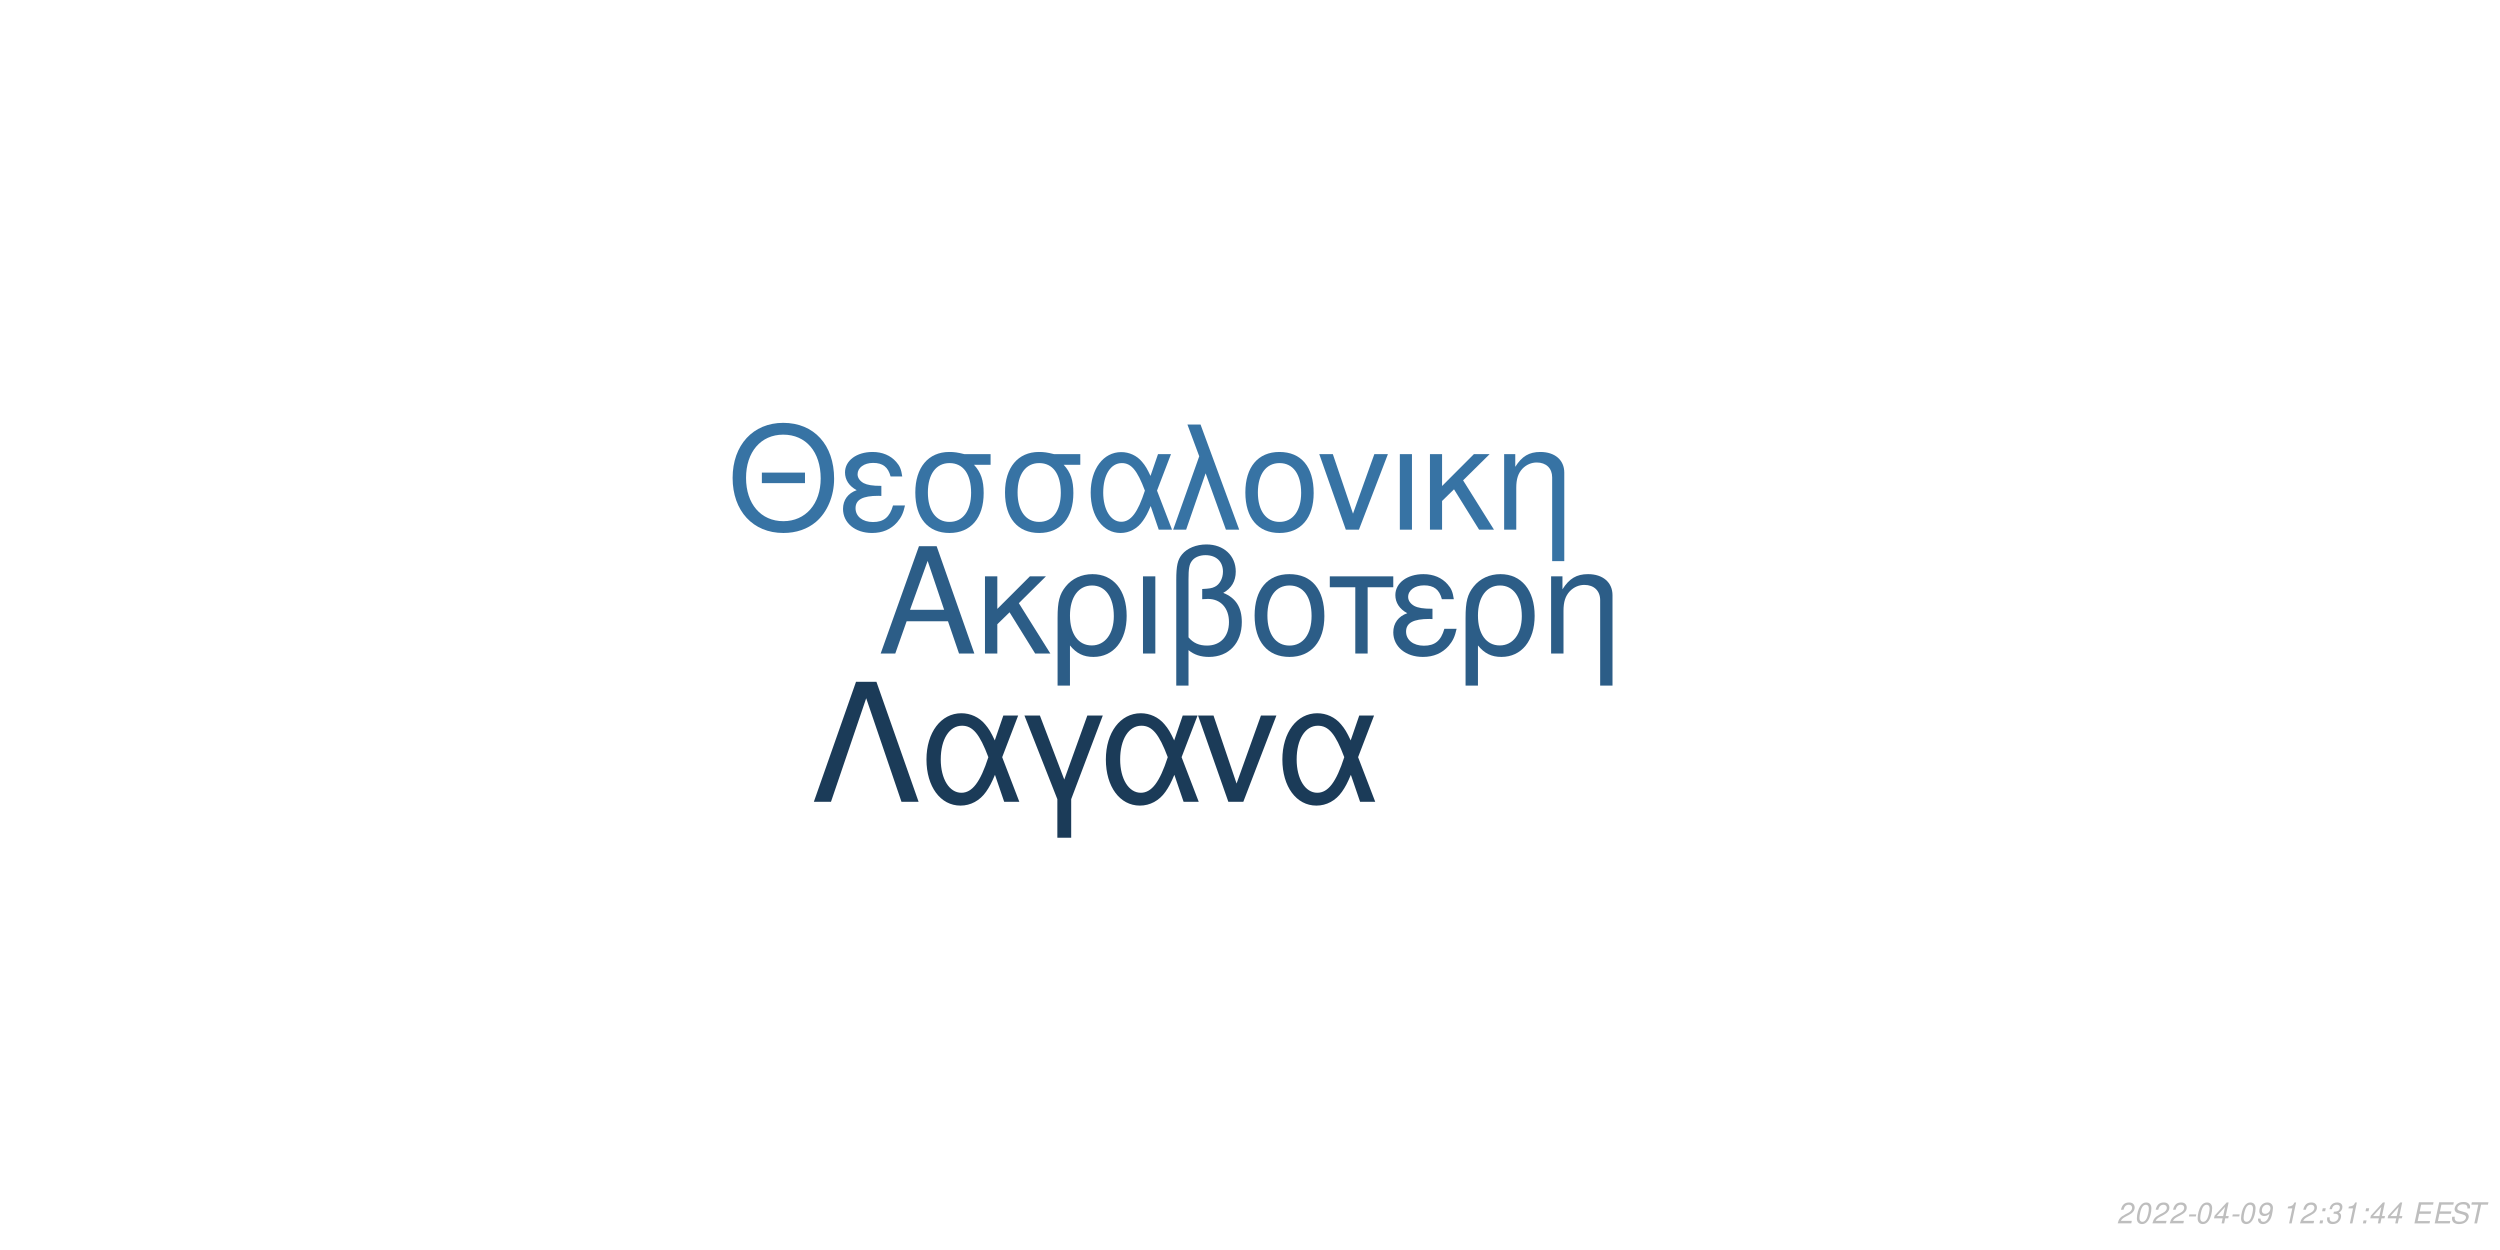
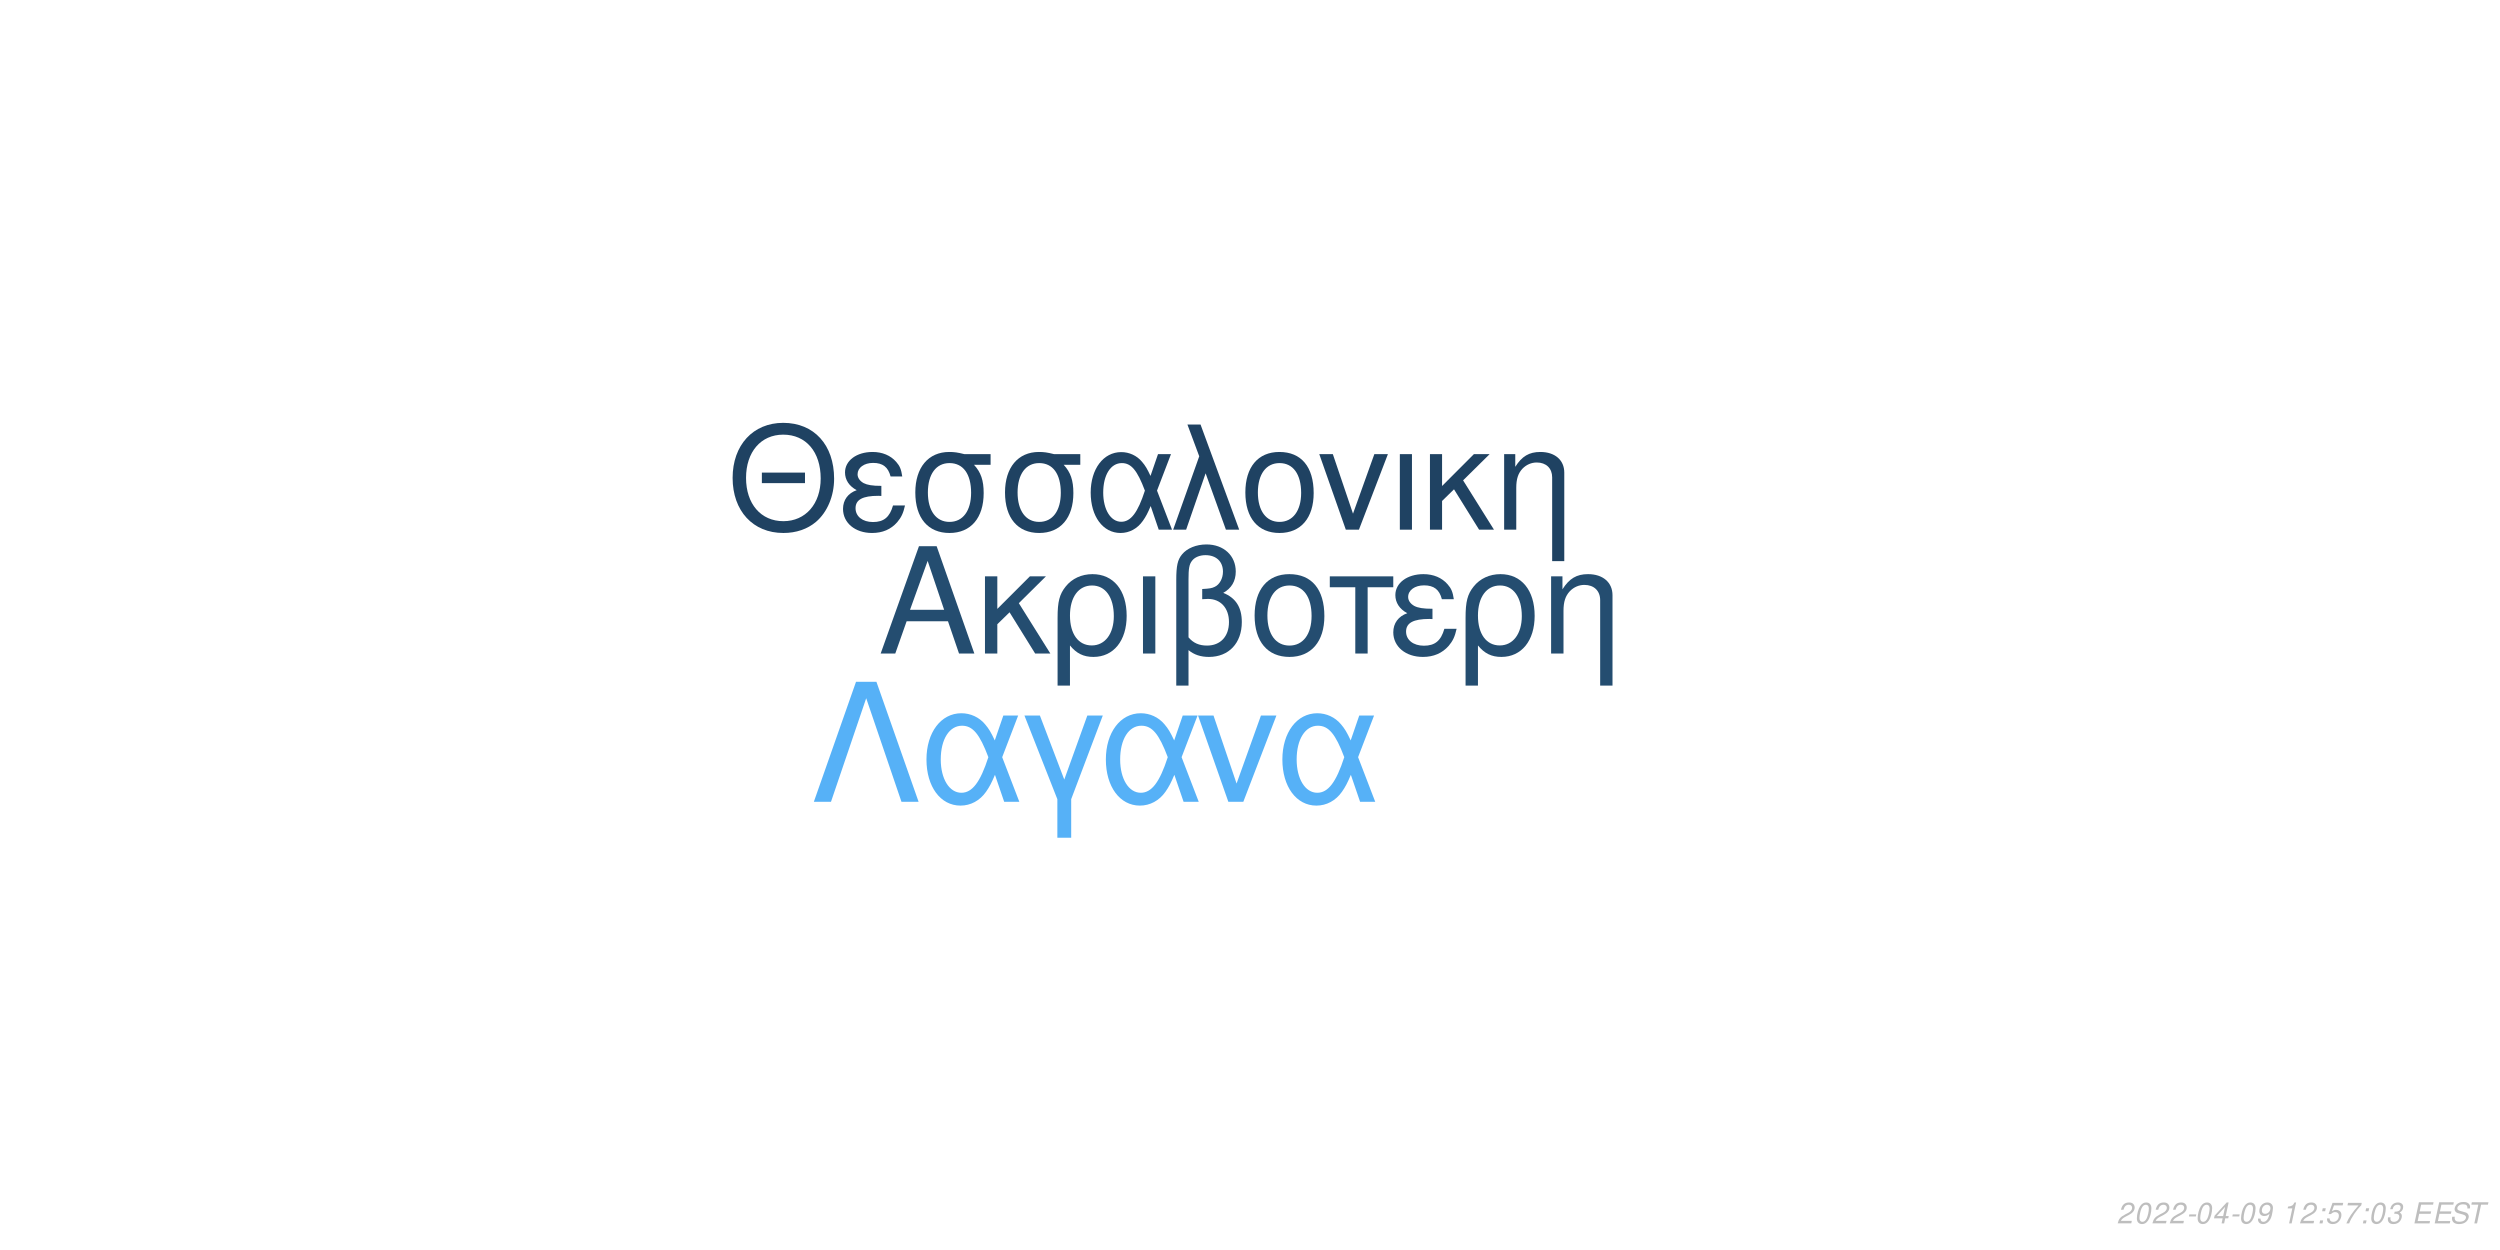
<svg xmlns="http://www.w3.org/2000/svg" xmlns:xlink="http://www.w3.org/1999/xlink" width="864pt" height="432pt" viewBox="0 0 864 432" version="1.1">
  <defs>
    <g>
      <symbol overflow="visible" id="glyph0-0">
        <path style="stroke:none;" d="" />
      </symbol>
      <symbol overflow="visible" id="glyph0-1">
        <path style="stroke:none;" d="M 24.125 -11.141 L 27.938 0 L 33.234 0 L 20.203 -37.094 L 14.094 -37.094 L 0.859 0 L 5.906 0 L 9.828 -11.141 Z M 22.797 -15.109 L 11 -15.109 L 17.094 -32.016 Z M 22.797 -15.109 " />
      </symbol>
      <symbol overflow="visible" id="glyph0-2">
        <path style="stroke:none;" d="M 7.172 -15.422 L 7.172 -26.672 L 2.906 -26.672 L 2.906 0 L 7.172 0 L 7.172 -10.125 L 11.406 -14.25 L 20.25 0 L 25.5 0 L 14.609 -17.406 L 23.969 -26.672 L 18.422 -26.672 Z M 7.172 -15.422 " />
      </symbol>
      <symbol overflow="visible" id="glyph0-3">
        <path style="stroke:none;" d="M 3 11.094 L 7.281 11.094 L 7.281 -2.797 C 9.516 -0.047 11.953 1.172 15.375 1.172 C 22.344 1.172 26.875 -4.422 26.875 -13.031 C 26.875 -21.891 22.297 -27.438 15.062 -27.438 C 11.297 -27.438 7.984 -25.906 5.797 -23.156 C 3.672 -20.516 3 -17.969 3 -12.359 Z M 14.906 -23.516 C 19.547 -23.516 22.438 -19.438 22.438 -12.922 C 22.438 -6.812 19.391 -2.797 14.812 -2.797 C 10.172 -2.797 7.281 -6.766 7.281 -13.125 C 7.281 -19.484 10.234 -23.516 14.906 -23.516 Z M 14.906 -23.516 " />
      </symbol>
      <symbol overflow="visible" id="glyph0-4">
        <path style="stroke:none;" d="M 3.516 0 L 7.781 0 L 7.781 -26.672 L 3.516 -26.672 Z M 3.516 0 " />
      </symbol>
      <symbol overflow="visible" id="glyph0-5">
        <path style="stroke:none;" d="M 4.016 11.094 L 8.25 11.094 L 8.25 -1.172 C 10.172 0.406 12.422 1.172 15.312 1.172 C 22.188 1.172 26.672 -3.609 26.672 -10.891 C 26.672 -15.984 24.578 -19.234 20.25 -20.969 C 23.109 -22.547 24.578 -25.031 24.578 -28.344 C 24.578 -33.844 20.406 -37.703 14.453 -37.703 C 10.938 -37.703 7.734 -36.391 6 -34.25 C 4.484 -32.422 4.016 -30.328 4.016 -25.391 Z M 8.25 -25.656 C 8.25 -29.359 8.5 -30.844 9.469 -32.062 C 10.375 -33.281 12.156 -34 14.094 -34 C 17.812 -34 20.156 -31.812 20.156 -28.297 C 20.156 -25.953 18.984 -23.812 17.297 -23.047 C 16.281 -22.547 15.469 -22.438 12.984 -22.297 L 12.984 -18.781 C 13.734 -18.828 14.344 -18.875 14.969 -18.875 C 19.344 -18.875 22.234 -15.719 22.234 -10.891 C 22.234 -5.906 19.281 -2.75 14.656 -2.75 C 11.953 -2.75 9.922 -3.609 8.25 -5.594 Z M 8.25 -25.656 " />
      </symbol>
      <symbol overflow="visible" id="glyph0-6">
        <path style="stroke:none;" d="M 14.094 -27.438 C 6.562 -27.438 2.094 -22.094 2.094 -13.125 C 2.094 -4.125 6.562 1.172 14.141 1.172 C 21.672 1.172 26.203 -4.172 26.203 -12.922 C 26.203 -22.188 21.828 -27.438 14.094 -27.438 Z M 14.141 -23.516 C 18.938 -23.516 21.781 -19.594 21.781 -12.984 C 21.781 -6.672 18.828 -2.75 14.141 -2.75 C 9.422 -2.75 6.516 -6.672 6.516 -13.125 C 6.516 -19.594 9.422 -23.516 14.141 -23.516 Z M 14.141 -23.516 " />
      </symbol>
      <symbol overflow="visible" id="glyph0-7">
        <path style="stroke:none;" d="M 7.891 0 L 12.156 0 L 12.156 -22.906 L 21.016 -22.906 L 21.016 -26.672 L -0.922 -26.672 L -0.922 -22.906 L 7.891 -22.906 Z M 7.891 0 " />
      </symbol>
      <symbol overflow="visible" id="glyph0-8">
        <path style="stroke:none;" d="M 14.562 -15.469 C 11.344 -15.469 9.562 -15.781 8.297 -16.438 C 6.922 -17.203 6.156 -18.328 6.156 -19.547 C 6.156 -21.891 8.453 -23.562 11.656 -23.562 C 15.062 -23.562 16.953 -22.094 17.812 -18.781 L 21.938 -18.781 C 21.578 -21.266 21.062 -22.5 19.797 -23.922 C 17.812 -26.203 14.906 -27.438 11.453 -27.438 C 5.797 -27.438 1.734 -24.375 1.734 -20.203 C 1.734 -17.609 3.156 -15.375 5.859 -13.938 C 2.797 -12.875 1.016 -10.484 1.016 -7.328 C 1.016 -2.391 5.297 1.172 11.25 1.172 C 14.969 1.172 17.906 -0.109 20.156 -2.641 C 21.578 -4.328 22.297 -5.797 22.906 -8.547 L 18.672 -8.547 C 17.5 -4.422 15.422 -2.703 11.609 -2.703 C 7.938 -2.703 5.438 -4.688 5.438 -7.578 C 5.438 -10.578 7.938 -11.953 13.484 -11.953 C 13.641 -11.953 14.094 -11.953 14.562 -11.906 Z M 14.562 -15.469 " />
      </symbol>
      <symbol overflow="visible" id="glyph0-9">
        <path style="stroke:none;" d="M 3.562 -26.672 L 3.562 0 L 7.844 0 L 7.844 -14.703 C 7.844 -17.906 8.5 -19.891 10.031 -21.531 C 11.406 -22.953 13.188 -23.719 15.062 -23.719 C 18.375 -23.719 20.516 -21.672 20.516 -18.469 L 20.516 11.094 L 24.781 11.094 L 24.781 -20.156 C 24.781 -24.578 21.469 -27.438 16.328 -27.438 C 12.359 -27.438 9.828 -25.906 7.484 -22.188 L 7.484 -26.672 Z M 3.562 -26.672 " />
      </symbol>
      <symbol overflow="visible" id="glyph1-0">
        <path style="stroke:none;" d="" />
      </symbol>
      <symbol overflow="visible" id="glyph1-1">
        <path style="stroke:none;" d="M 26.859 -19.734 L 11.953 -19.734 L 11.953 -16.094 L 26.859 -16.094 Z M 19.328 -36.922 C 8.922 -36.922 1.844 -29.25 1.844 -17.891 C 1.844 -6.484 8.875 1.141 19.391 1.141 C 23.812 1.141 27.703 -0.203 30.641 -2.688 C 34.578 -6.031 36.922 -11.656 36.922 -17.594 C 36.922 -29.297 30 -36.922 19.328 -36.922 Z M 19.328 -32.844 C 27.203 -32.844 32.281 -26.906 32.281 -17.688 C 32.281 -8.922 27.062 -2.938 19.391 -2.938 C 11.609 -2.938 6.484 -8.922 6.484 -17.891 C 6.484 -26.859 11.609 -32.844 19.328 -32.844 Z M 19.328 -32.844 " />
      </symbol>
      <symbol overflow="visible" id="glyph1-2">
        <path style="stroke:none;" d="M 14.25 -15.141 C 11.109 -15.141 9.375 -15.453 8.125 -16.094 C 6.781 -16.844 6.031 -17.938 6.031 -19.141 C 6.031 -21.422 8.266 -23.078 11.406 -23.078 C 14.75 -23.078 16.594 -21.625 17.438 -18.391 L 21.469 -18.391 C 21.125 -20.828 20.625 -22.031 19.391 -23.422 C 17.438 -25.656 14.594 -26.859 11.219 -26.859 C 5.688 -26.859 1.688 -23.875 1.688 -19.781 C 1.688 -17.234 3.094 -15.047 5.734 -13.656 C 2.734 -12.609 1 -10.266 1 -7.172 C 1 -2.344 5.188 1.141 11.016 1.141 C 14.656 1.141 17.547 -0.094 19.734 -2.594 C 21.125 -4.234 21.828 -5.688 22.422 -8.375 L 18.281 -8.375 C 17.141 -4.328 15.094 -2.641 11.359 -2.641 C 7.766 -2.641 5.328 -4.578 5.328 -7.422 C 5.328 -10.359 7.766 -11.703 13.203 -11.703 C 13.359 -11.703 13.797 -11.703 14.25 -11.656 Z M 14.25 -15.141 " />
      </symbol>
      <symbol overflow="visible" id="glyph1-3">
        <path style="stroke:none;" d="M 29 -26.109 L 19.938 -26.109 C 17.594 -26.703 16.438 -26.859 14.703 -26.859 C 7.469 -26.859 2.984 -21.469 2.984 -12.859 C 2.984 -4.031 7.375 1.141 14.797 1.141 C 22.172 1.141 26.609 -4.078 26.609 -12.656 C 26.609 -17.047 25.656 -19.828 23.266 -22.422 L 29 -22.422 Z M 14.797 -23.016 C 19.531 -23.016 22.266 -19.234 22.266 -12.75 C 22.266 -6.531 19.438 -2.688 14.797 -2.688 C 10.172 -2.688 7.328 -6.531 7.328 -12.859 C 7.328 -19.188 10.172 -23.016 14.797 -23.016 Z M 14.797 -23.016 " />
      </symbol>
      <symbol overflow="visible" id="glyph1-4">
        <path style="stroke:none;" d="M 29.344 -26.109 L 24.859 -26.109 L 22.266 -18.578 C 21.125 -21.031 20.484 -22.125 19.328 -23.469 C 17.547 -25.609 14.906 -26.812 12.156 -26.812 C 5.984 -26.812 1.594 -20.984 1.594 -12.812 C 1.594 -4.578 5.828 1.141 11.906 1.141 C 14.953 1.141 17.734 -0.344 19.625 -3.047 C 20.672 -4.531 21.281 -5.688 22.328 -8.172 L 25.109 0 L 29.703 0 L 24.516 -13.5 Z M 20.328 -13.5 C 17.891 -5.922 15.453 -2.734 12.156 -2.734 C 8.516 -2.734 5.922 -6.922 5.922 -12.812 C 5.922 -18.938 8.516 -23.016 12.359 -23.016 C 15.594 -23.016 17.688 -20.531 20.328 -13.5 Z M 20.328 -13.5 " />
      </symbol>
      <symbol overflow="visible" id="glyph1-5">
        <path style="stroke:none;" d="M 1.094 0 L 5.578 0 L 12.312 -19.484 L 19.328 0 L 23.922 0 L 10.562 -36.328 L 6.031 -36.328 L 10.109 -25.359 Z M 1.094 0 " />
      </symbol>
      <symbol overflow="visible" id="glyph1-6">
        <path style="stroke:none;" d="M 13.797 -26.859 C 6.422 -26.859 2.047 -21.625 2.047 -12.859 C 2.047 -4.031 6.422 1.141 13.859 1.141 C 21.234 1.141 25.656 -4.078 25.656 -12.656 C 25.656 -21.719 21.375 -26.859 13.797 -26.859 Z M 13.859 -23.016 C 18.531 -23.016 21.328 -19.188 21.328 -12.703 C 21.328 -6.531 18.438 -2.688 13.859 -2.688 C 9.219 -2.688 6.375 -6.531 6.375 -12.859 C 6.375 -19.188 9.219 -23.016 13.859 -23.016 Z M 13.859 -23.016 " />
      </symbol>
      <symbol overflow="visible" id="glyph1-7">
        <path style="stroke:none;" d="M 14.297 0 L 24.312 -26.109 L 19.625 -26.109 L 12.25 -5.531 L 5.281 -26.109 L 0.594 -26.109 L 9.766 0 Z M 14.297 0 " />
      </symbol>
      <symbol overflow="visible" id="glyph1-8">
        <path style="stroke:none;" d="M 3.438 0 L 7.625 0 L 7.625 -26.109 L 3.438 -26.109 Z M 3.438 0 " />
      </symbol>
      <symbol overflow="visible" id="glyph1-9">
        <path style="stroke:none;" d="M 7.031 -15.094 L 7.031 -26.109 L 2.844 -26.109 L 2.844 0 L 7.031 0 L 7.031 -9.922 L 11.156 -13.953 L 19.828 0 L 24.969 0 L 14.297 -17.047 L 23.469 -26.109 L 18.031 -26.109 Z M 7.031 -15.094 " />
      </symbol>
      <symbol overflow="visible" id="glyph1-10">
        <path style="stroke:none;" d="M 3.484 -26.109 L 3.484 0 L 7.672 0 L 7.672 -14.406 C 7.672 -17.547 8.328 -19.484 9.812 -21.078 C 11.156 -22.469 12.906 -23.219 14.75 -23.219 C 17.984 -23.219 20.078 -21.234 20.078 -18.094 L 20.078 10.859 L 24.266 10.859 L 24.266 -19.734 C 24.266 -24.062 21.031 -26.859 16 -26.859 C 12.109 -26.859 9.609 -25.359 7.328 -21.719 L 7.328 -26.109 Z M 3.484 -26.109 " />
      </symbol>
      <symbol overflow="visible" id="glyph2-0">
        <path style="stroke:none;" d="" />
      </symbol>
      <symbol overflow="visible" id="glyph2-1">
        <path style="stroke:none;" d="M 22.531 -41.484 L 15.484 -41.484 L 0.906 0 L 6.828 0 L 19 -35.797 L 31.188 0 L 37.109 0 Z M 22.531 -41.484 " />
      </symbol>
      <symbol overflow="visible" id="glyph2-2">
        <path style="stroke:none;" d="M 33.516 -29.812 L 28.391 -29.812 L 25.438 -21.219 C 24.125 -24.016 23.391 -25.266 22.078 -26.797 C 20.031 -29.25 17.016 -30.609 13.891 -30.609 C 6.828 -30.609 1.828 -23.953 1.828 -14.625 C 1.828 -5.234 6.656 1.312 13.594 1.312 C 17.078 1.312 20.266 -0.391 22.422 -3.469 C 23.609 -5.172 24.297 -6.484 25.5 -9.328 L 28.688 0 L 33.922 0 L 28 -15.422 Z M 23.219 -15.422 C 20.422 -6.766 17.641 -3.125 13.891 -3.125 C 9.734 -3.125 6.766 -7.906 6.766 -14.625 C 6.766 -21.625 9.734 -26.297 14.109 -26.297 C 17.812 -26.297 20.203 -23.453 23.219 -15.422 Z M 23.219 -15.422 " />
      </symbol>
      <symbol overflow="visible" id="glyph2-3">
        <path style="stroke:none;" d="M 12.062 12.406 L 16.844 12.406 L 16.844 -0.906 L 27.766 -29.812 L 22.422 -29.812 L 14.453 -7.688 L 6.031 -29.812 L 0.688 -29.812 L 12.062 -0.906 Z M 12.062 12.406 " />
      </symbol>
      <symbol overflow="visible" id="glyph2-4">
        <path style="stroke:none;" d="M 16.328 0 L 27.766 -29.812 L 22.422 -29.812 L 14 -6.312 L 6.031 -29.812 L 0.688 -29.812 L 11.156 0 Z M 16.328 0 " />
      </symbol>
      <symbol overflow="visible" id="glyph3-0">
        <path style="stroke:none;" d="" />
      </symbol>
      <symbol overflow="visible" id="glyph3-1">
        <path style="stroke:none;" d="M 5.234 -0.875 L 1.469 -0.875 C 1.641 -1.375 2.203 -1.891 3.109 -2.344 L 4.234 -2.938 C 5.562 -3.625 6.219 -4.469 6.219 -5.484 C 6.219 -5.938 6.062 -6.359 5.797 -6.656 C 5.469 -7.047 4.984 -7.234 4.312 -7.234 C 2.766 -7.234 1.891 -6.453 1.484 -4.734 L 2.375 -4.734 C 2.484 -5.188 2.609 -5.484 2.797 -5.75 C 3.094 -6.203 3.609 -6.453 4.188 -6.453 C 4.891 -6.453 5.344 -6.031 5.344 -5.375 C 5.344 -4.703 4.859 -4.094 4.016 -3.656 L 2.984 -3.125 C 1.234 -2.188 0.797 -1.656 0.344 -0.016 L 5.047 -0.016 Z M 5.234 -0.875 " />
      </symbol>
      <symbol overflow="visible" id="glyph3-2">
        <path style="stroke:none;" d="M 4.203 -7.234 C 3.375 -7.234 2.688 -6.812 2.125 -5.984 C 1.484 -5.047 0.984 -3.188 0.984 -1.734 C 0.984 -1.109 1.172 -0.562 1.484 -0.266 C 1.797 0.047 2.281 0.234 2.766 0.234 C 3.625 0.234 4.281 -0.156 4.859 -1.016 C 5.516 -1.953 6 -3.797 6 -5.266 C 6 -6.5 5.328 -7.234 4.203 -7.234 Z M 4.094 -6.453 C 4.734 -6.453 5.125 -5.984 5.125 -5.156 C 5.125 -4.203 4.781 -2.625 4.406 -1.812 C 3.984 -0.938 3.516 -0.547 2.875 -0.547 C 2.25 -0.547 1.875 -1.031 1.875 -1.828 C 1.875 -2.797 2.203 -4.344 2.594 -5.203 C 2.984 -6.047 3.453 -6.453 4.094 -6.453 Z M 4.094 -6.453 " />
      </symbol>
      <symbol overflow="visible" id="glyph3-3">
        <path style="stroke:none;" d="M 3.516 -3.125 L 1.125 -3.125 L 0.969 -2.406 L 3.359 -2.406 Z M 3.516 -3.125 " />
      </symbol>
      <symbol overflow="visible" id="glyph3-4">
        <path style="stroke:none;" d="M 3.625 -1.75 L 3.266 0 L 4.141 0 L 4.516 -1.75 L 5.562 -1.75 L 5.734 -2.531 L 4.688 -2.531 L 5.688 -7.234 L 5.016 -7.234 L 0.844 -2.672 L 0.641 -1.75 Z M 3.797 -2.531 L 1.594 -2.531 L 4.469 -5.703 Z M 3.797 -2.531 " />
      </symbol>
      <symbol overflow="visible" id="glyph3-5">
        <path style="stroke:none;" d="M 0.844 -1.656 C 0.844 -1.547 0.844 -1.438 0.844 -1.375 C 0.844 -0.406 1.531 0.234 2.578 0.234 C 3.203 0.234 3.766 0.016 4.297 -0.438 C 4.938 -1 5.312 -1.656 5.594 -2.719 C 5.844 -3.672 6.016 -4.766 6.016 -5.375 C 6.016 -5.844 5.844 -6.328 5.547 -6.656 C 5.203 -7.031 4.703 -7.234 4.062 -7.234 C 2.516 -7.234 1.297 -5.938 1.297 -4.266 C 1.297 -3.203 1.984 -2.547 3.047 -2.547 C 3.484 -2.547 3.953 -2.672 4.281 -2.891 C 4.406 -2.984 4.547 -3.078 4.828 -3.344 C 4.438 -1.484 3.703 -0.547 2.703 -0.547 C 2.109 -0.547 1.719 -0.938 1.719 -1.547 L 1.719 -1.656 Z M 3.953 -6.453 C 4.625 -6.453 5.141 -5.953 5.141 -5.281 C 5.141 -4.188 4.312 -3.312 3.297 -3.312 C 2.594 -3.312 2.172 -3.734 2.172 -4.453 C 2.172 -5.562 2.984 -6.453 3.953 -6.453 Z M 3.953 -6.453 " />
      </symbol>
      <symbol overflow="visible" id="glyph3-6">
        <path style="stroke:none;" d="" />
      </symbol>
      <symbol overflow="visible" id="glyph3-7">
        <path style="stroke:none;" d="M 3.703 -5.188 L 2.594 0 L 3.469 0 L 5.016 -7.234 L 4.438 -7.234 C 3.906 -6.156 3.688 -6.016 2.234 -5.812 L 2.109 -5.188 Z M 3.703 -5.188 " />
      </symbol>
      <symbol overflow="visible" id="glyph3-8">
        <path style="stroke:none;" d="M 2.359 -1.031 L 1.312 -1.031 L 1.094 0 L 2.141 0 Z M 3.266 -5.234 L 2.219 -5.234 L 2 -4.203 L 3.047 -4.203 Z M 3.266 -5.234 " />
      </symbol>
      <symbol overflow="visible" id="glyph3-9">
+         <path style="stroke:none;" d="M 6.297 -7.094 L 2.594 -7.094 L 1.234 -3.234 L 2.047 -3.234 C 2.656 -3.766 2.938 -3.906 3.531 -3.906 C 4.328 -3.906 4.797 -3.453 4.797 -2.688 C 4.797 -1.438 3.969 -0.547 2.828 -0.547 C 2.031 -0.547 1.609 -0.938 1.578 -1.734 L 0.703 -1.734 L 0.703 -1.516 C 0.703 -0.938 0.844 -0.547 1.188 -0.266 C 1.562 0.062 2.078 0.234 2.703 0.234 C 3.656 0.234 4.391 -0.156 4.984 -0.922 C 5.422 -1.5 5.672 -2.234 5.672 -2.953 C 5.672 -4 4.938 -4.672 3.812 -4.672 C 3.328 -4.672 2.906 -4.547 2.406 -4.234 L 3.109 -6.219 L 6.109 -6.219 Z M 6.297 -7.094 " />
+       </symbol>
+       <symbol overflow="visible" id="glyph3-10">
+         <path style="stroke:none;" d="M 6.703 -7.094 L 1.953 -7.094 L 1.766 -6.219 L 5.594 -6.219 C 3.344 -3.688 2.266 -2.109 1.375 0 L 2.344 0 C 3.031 -1.906 4.828 -4.594 6.547 -6.281 Z M 6.703 -7.094 " />
+       </symbol>
+       <symbol overflow="visible" id="glyph3-11">
        <path style="stroke:none;" d="M 2.922 -3.312 C 3.125 -3.344 3.234 -3.344 3.375 -3.344 C 4.203 -3.344 4.688 -3 4.688 -2.406 C 4.688 -1.312 3.906 -0.547 2.781 -0.547 C 2.047 -0.547 1.594 -0.938 1.594 -1.562 C 1.594 -1.719 1.609 -1.844 1.656 -2.094 L 0.766 -2.094 C 0.734 -1.797 0.719 -1.641 0.719 -1.469 C 0.719 -0.375 1.406 0.234 2.641 0.234 C 3.547 0.234 4.297 -0.078 4.812 -0.656 C 5.266 -1.156 5.562 -1.875 5.562 -2.547 C 5.562 -3.125 5.344 -3.453 4.797 -3.734 C 5.641 -4.234 6.016 -4.844 6.016 -5.734 C 6.016 -6.656 5.312 -7.234 4.203 -7.234 C 3.375 -7.234 2.672 -6.938 2.188 -6.375 C 1.891 -6.031 1.703 -5.641 1.516 -4.906 L 2.391 -4.906 C 2.5 -5.359 2.594 -5.594 2.734 -5.812 C 3.047 -6.234 3.516 -6.453 4.078 -6.453 C 4.734 -6.453 5.141 -6.125 5.141 -5.578 C 5.141 -5.188 5.016 -4.797 4.797 -4.547 C 4.516 -4.234 4 -4.062 3.266 -4.062 L 3.078 -4.062 Z M 2.922 -3.312 " />
      </symbol>
-       <symbol overflow="visible" id="glyph3-10">
+       <symbol overflow="visible" id="glyph3-12">
        <path style="stroke:none;" d="M 2.547 -3.312 L 6.5 -3.312 L 6.688 -4.141 L 2.719 -4.141 L 3.219 -6.469 L 7.344 -6.469 L 7.516 -7.297 L 2.453 -7.297 L 0.906 0 L 6.125 0 L 6.297 -0.812 L 2.016 -0.812 Z M 2.547 -3.312 " />
      </symbol>
-       <symbol overflow="visible" id="glyph3-11">
+       <symbol overflow="visible" id="glyph3-13">
        <path style="stroke:none;" d="M 7.062 -5.156 C 7.125 -5.438 7.141 -5.562 7.141 -5.703 C 7.141 -6.156 6.938 -6.594 6.594 -6.891 C 6.188 -7.25 5.656 -7.406 4.875 -7.406 C 3.844 -7.406 3.047 -7.125 2.5 -6.562 C 2.094 -6.141 1.781 -5.438 1.781 -4.922 C 1.781 -4.297 2.219 -3.766 2.891 -3.562 L 4.594 -3.094 C 5.406 -2.859 5.734 -2.578 5.734 -2.094 C 5.734 -1.781 5.547 -1.406 5.266 -1.141 C 4.844 -0.766 4.266 -0.578 3.453 -0.578 C 2.328 -0.578 1.812 -0.984 1.812 -1.906 C 1.812 -2.047 1.812 -2.125 1.844 -2.312 L 0.984 -2.312 C 0.906 -2.062 0.891 -1.906 0.891 -1.688 C 0.891 -0.484 1.797 0.234 3.297 0.234 C 4.359 0.234 5.234 -0.062 5.812 -0.609 C 6.344 -1.078 6.688 -1.797 6.688 -2.375 C 6.688 -2.641 6.609 -2.906 6.453 -3.156 C 6.234 -3.5 5.938 -3.703 5.469 -3.828 L 3.75 -4.312 C 2.984 -4.547 2.734 -4.734 2.734 -5.188 C 2.734 -5.547 2.875 -5.844 3.188 -6.109 C 3.547 -6.438 4.031 -6.594 4.703 -6.594 C 5.266 -6.594 5.688 -6.484 5.906 -6.297 C 6.094 -6.125 6.219 -5.797 6.219 -5.516 C 6.219 -5.422 6.203 -5.344 6.188 -5.156 Z M 7.062 -5.156 " />
      </symbol>
-       <symbol overflow="visible" id="glyph3-12">
+       <symbol overflow="visible" id="glyph3-14">
        <path style="stroke:none;" d="M 4.938 -6.469 L 7.312 -6.469 L 7.484 -7.297 L 1.75 -7.297 L 1.578 -6.469 L 3.984 -6.469 L 2.609 0 L 3.547 0 Z M 4.938 -6.469 " />
      </symbol>
    </g>
  </defs>
  <g id="surface1">
    <rect x="0" y="0" width="864" height="432" style="fill:rgb(100%,100%,100%);fill-opacity:1;stroke:none;" />
-     <g style="fill:rgb(17.255%,36.471%,52.941%);fill-opacity:1;">
+     <g style="fill:rgb(14.118%,30.196%,43.922%);fill-opacity:1;">
      <use xlink:href="#glyph0-1" x="303.5" y="225.861" />
      <use xlink:href="#glyph0-2" x="337.5" y="225.861" />
      <use xlink:href="#glyph0-3" x="362.5" y="225.861" />
      <use xlink:href="#glyph0-4" x="391.5" y="225.861" />
      <use xlink:href="#glyph0-5" x="402.5" y="225.861" />
      <use xlink:href="#glyph0-6" x="431.5" y="225.861" />
      <use xlink:href="#glyph0-7" x="460.5" y="225.861" />
      <use xlink:href="#glyph0-8" x="480.5" y="225.861" />
      <use xlink:href="#glyph0-3" x="503.5" y="225.861" />
      <use xlink:href="#glyph0-9" x="532.5" y="225.861" />
    </g>
-     <g style="fill:rgb(21.569%,45.098%,64.314%);fill-opacity:1;">
+     <g style="fill:rgb(12.157%,25.882%,38.431%);fill-opacity:1;">
      <use xlink:href="#glyph1-1" x="251.348" y="183.058" />
      <use xlink:href="#glyph1-2" x="290.348" y="183.058" />
      <use xlink:href="#glyph1-3" x="313.348" y="183.058" />
      <use xlink:href="#glyph1-3" x="344.348" y="183.058" />
      <use xlink:href="#glyph1-4" x="375.348" y="183.058" />
      <use xlink:href="#glyph1-5" x="404.348" y="183.058" />
      <use xlink:href="#glyph1-6" x="428.348" y="183.058" />
      <use xlink:href="#glyph1-7" x="455.348" y="183.058" />
      <use xlink:href="#glyph1-8" x="480.348" y="183.058" />
      <use xlink:href="#glyph1-9" x="491.348" y="183.058" />
      <use xlink:href="#glyph1-10" x="516.348" y="183.058" />
    </g>
-     <g style="fill:rgb(10.588%,23.137%,34.51%);fill-opacity:1;">
+     <g style="fill:rgb(33.725%,69.412%,96.863%);fill-opacity:1;">
      <use xlink:href="#glyph2-1" x="280.359" y="277.105" />
      <use xlink:href="#glyph2-2" x="318.359" y="277.105" />
      <use xlink:href="#glyph2-3" x="353.359" y="277.105" />
      <use xlink:href="#glyph2-2" x="380.359" y="277.105" />
      <use xlink:href="#glyph2-4" x="413.359" y="277.105" />
      <use xlink:href="#glyph2-2" x="441.359" y="277.105" />
    </g>
    <g style="fill:rgb(74.51%,74.51%,74.51%);fill-opacity:1;">
      <use xlink:href="#glyph3-1" x="731.52" y="422.81" />
      <use xlink:href="#glyph3-2" x="737.52" y="422.81" />
      <use xlink:href="#glyph3-1" x="743.52" y="422.81" />
      <use xlink:href="#glyph3-1" x="749.52" y="422.81" />
      <use xlink:href="#glyph3-3" x="755.52" y="422.81" />
      <use xlink:href="#glyph3-2" x="758.52" y="422.81" />
      <use xlink:href="#glyph3-4" x="764.52" y="422.81" />
      <use xlink:href="#glyph3-3" x="770.52" y="422.81" />
      <use xlink:href="#glyph3-2" x="773.52" y="422.81" />
      <use xlink:href="#glyph3-5" x="779.52" y="422.81" />
      <use xlink:href="#glyph3-6" x="785.52" y="422.81" />
      <use xlink:href="#glyph3-7" x="788.52" y="422.81" />
      <use xlink:href="#glyph3-1" x="794.52" y="422.81" />
      <use xlink:href="#glyph3-8" x="800.52" y="422.81" />
      <use xlink:href="#glyph3-9" x="803.52" y="422.81" />
-       <use xlink:href="#glyph3-7" x="809.52" y="422.81" />
+       <use xlink:href="#glyph3-10" x="809.52" y="422.81" />
      <use xlink:href="#glyph3-8" x="815.52" y="422.81" />
-       <use xlink:href="#glyph3-4" x="818.52" y="422.81" />
-       <use xlink:href="#glyph3-4" x="824.52" y="422.81" />
+       <use xlink:href="#glyph3-2" x="818.52" y="422.81" />
+       <use xlink:href="#glyph3-11" x="824.52" y="422.81" />
      <use xlink:href="#glyph3-6" x="830.52" y="422.81" />
-       <use xlink:href="#glyph3-10" x="833.52" y="422.81" />
-       <use xlink:href="#glyph3-10" x="840.52" y="422.81" />
-       <use xlink:href="#glyph3-11" x="846.52" y="422.81" />
-       <use xlink:href="#glyph3-12" x="852.52" y="422.81" />
+       <use xlink:href="#glyph3-12" x="833.52" y="422.81" />
+       <use xlink:href="#glyph3-12" x="840.52" y="422.81" />
+       <use xlink:href="#glyph3-13" x="846.52" y="422.81" />
+       <use xlink:href="#glyph3-14" x="852.52" y="422.81" />
    </g>
  </g>
</svg>
